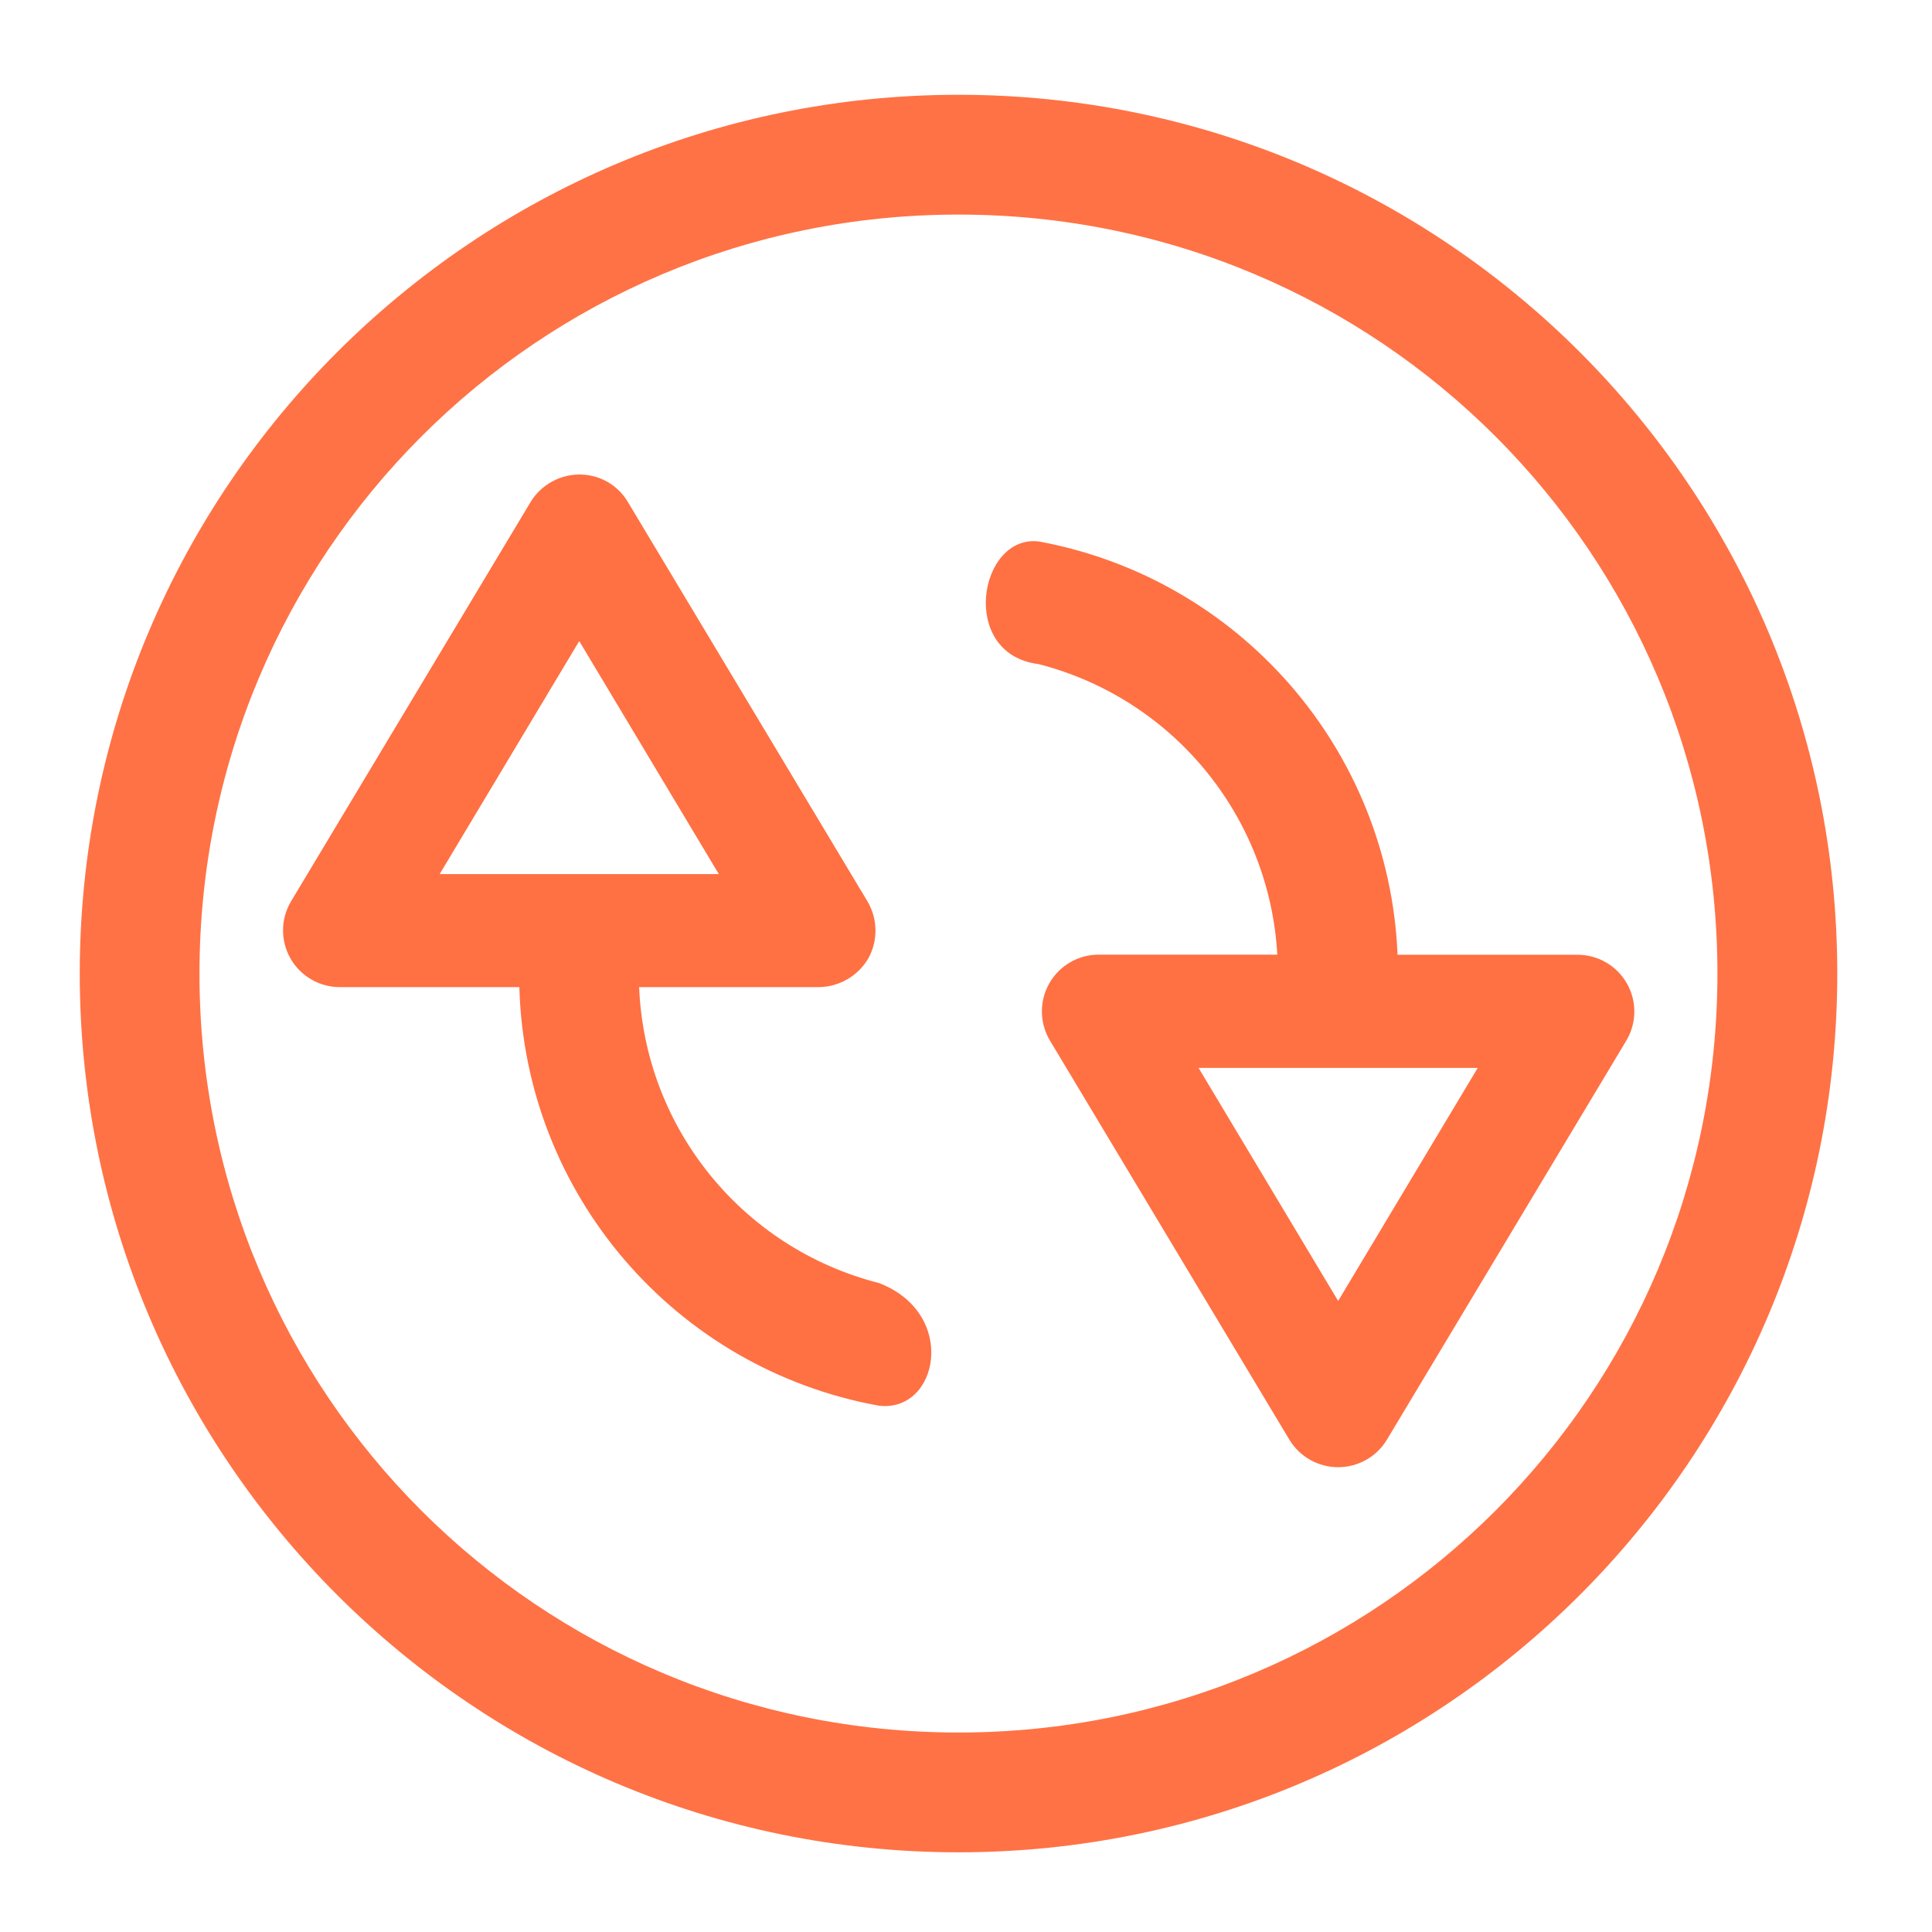
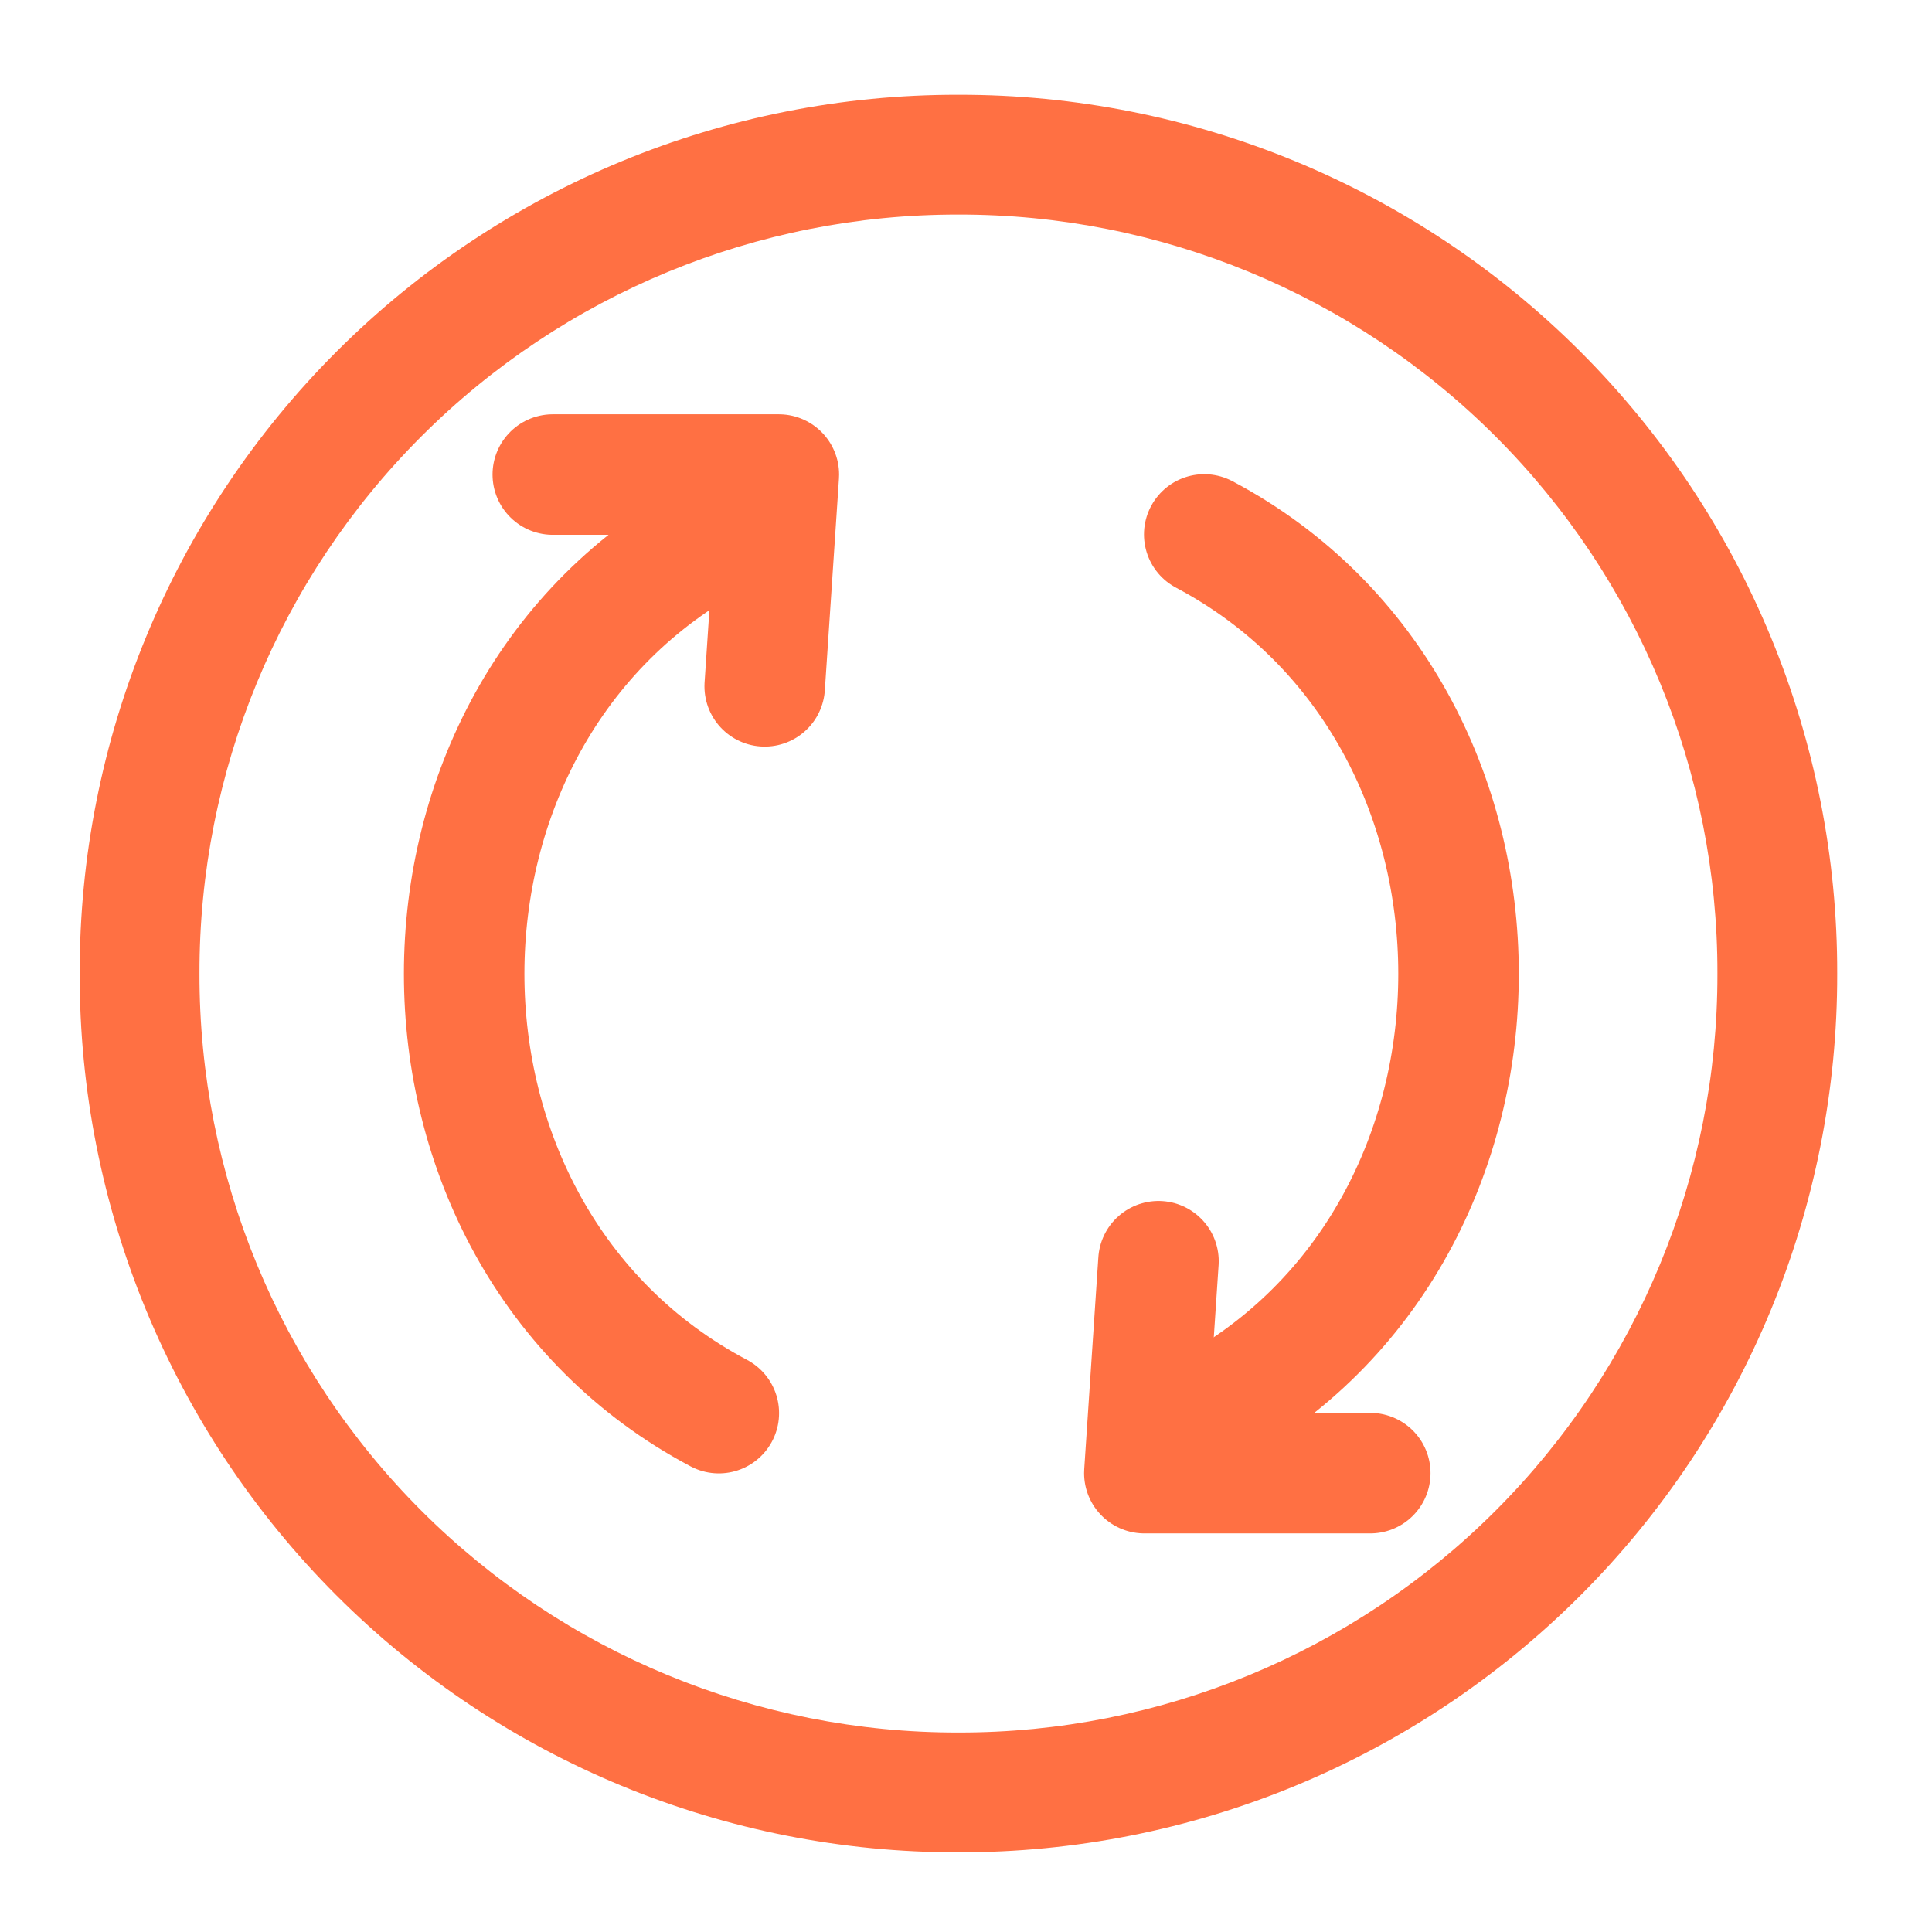
- <svg xmlns="http://www.w3.org/2000/svg" height="16pt" viewBox="0 0 16 16" width="16pt">
-   <defs>
-     <filter id="a" height="100%" width="100%" x="0%" y="0%">
-       <feColorMatrix in="SourceGraphic" values="0 0 0 0 1 0 0 0 0 1 0 0 0 0 1 0 0 0 1 0" />
-     </filter>
-     <mask id="c">
-       <path fill-opacity=".988" d="M0 0h16v16H0z" filter="url(#a)" />
-     </mask>
-     <clipPath id="b">
-       <path d="M0 0h16v16H0z" />
-     </clipPath>
-   </defs>
-   <g clip-path="url(#b)" mask="url(#c)">
-     <path d="M7.938.785a7.277 7.277 0 1 0 0 14.555 7.277 7.277 0 0 0 0-14.555zm0 .992c3.48 0 6.285 2.805 6.285 6.285s-2.805 6.286-6.285 6.286-6.286-2.805-6.286-6.285 2.805-6.286 6.286-6.286zm0 0" fill="#ff7043" />
-   </g>
-   <path d="M4.813 3.93a.476.476 0 0 0-.418.226L2.41 7.465a.47.47 0 0 0 .402.71h1.489a3.624 3.624 0 0 0 2.976 3.466c.496.062.66-.766 0-1.016a2.639 2.639 0 0 1-1.984-2.45h1.488a.482.482 0 0 0 .41-.238.475.475 0 0 0-.007-.472L5.199 4.156a.463.463 0 0 0-.387-.226zm3.789.554c-.497-.058-.665.934 0 1.016a2.637 2.637 0 0 1 1.976 2.406h-1.48a.47.47 0 0 0-.403.711l1.985 3.309a.472.472 0 0 0 .804 0l1.985-3.309a.47.47 0 0 0-.402-.71h-1.493a3.634 3.634 0 0 0-2.972-3.423zm-3.805.825l1.156 1.93H3.641zm5.129 3.535h2.312l-1.156 1.93zm0 0" fill="#ff7043" />
+ <svg xmlns="http://www.w3.org/2000/svg" width="16pt" height="16pt" viewBox="0 0 16 16">
+   <path d="M5.953 11.703c-2.812-1.488-2.812-5.789 0-7.277" fill="none" stroke-width=".998" stroke-linecap="round" stroke-linejoin="round" stroke="#ff7043" />
+   <path d="M7.938.785A7.262 7.262 0 0 0 .66 8.062a7.262 7.262 0 0 0 7.277 7.278 7.262 7.262 0 0 0 7.278-7.277A7.262 7.262 0 0 0 7.938.785zm0 .992a6.273 6.273 0 0 1 6.285 6.285 6.273 6.273 0 0 1-6.286 6.286 6.273 6.273 0 0 1-6.285-6.286 6.273 6.273 0 0 1 6.285-6.285zm0 0" fill="#ff7043" />
+   <path d="M4.578 3.93H6.45l-.117 1.754M9.973 4.426c2.808 1.488 2.808 5.789 0 7.277" fill="none" stroke-width=".998" stroke-linecap="round" stroke-linejoin="round" stroke="#ff7043" />
+   <path d="M11.348 12.2H9.477l.117-1.755" fill="none" stroke-width=".998" stroke-linecap="round" stroke-linejoin="round" stroke="#ff7043" />
</svg>
